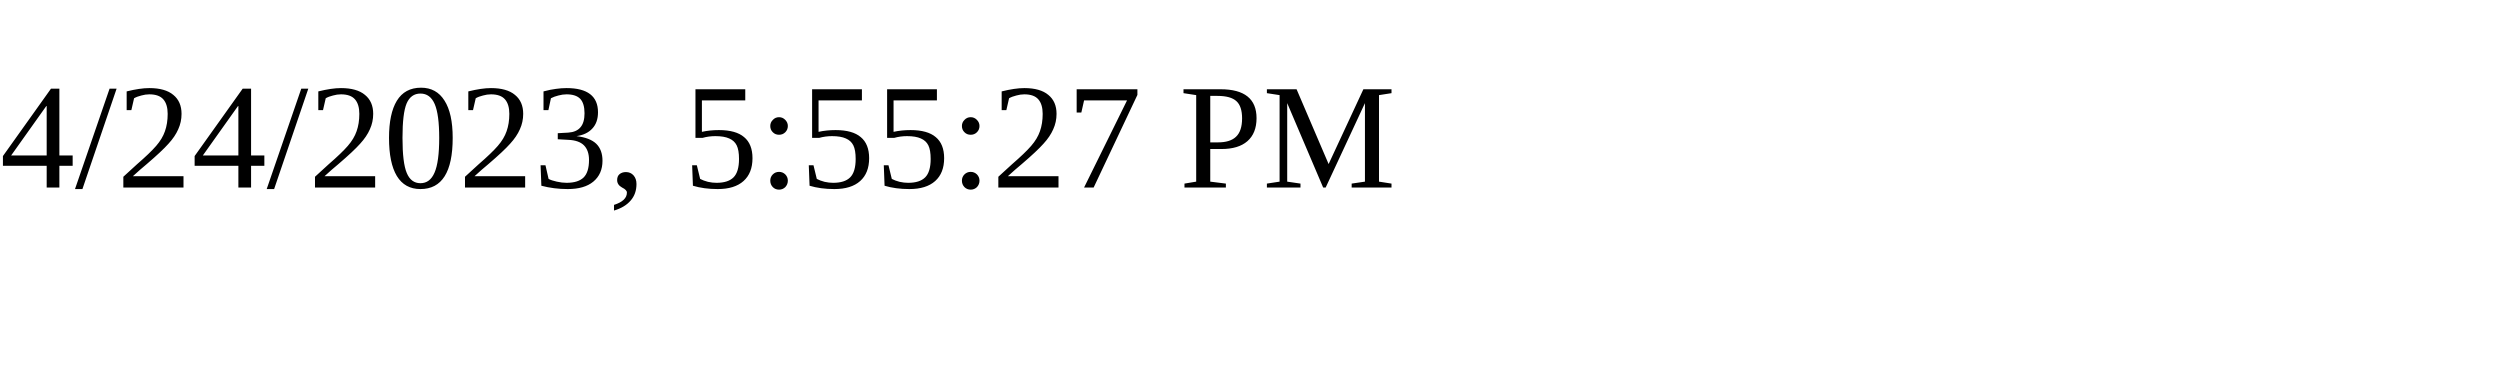
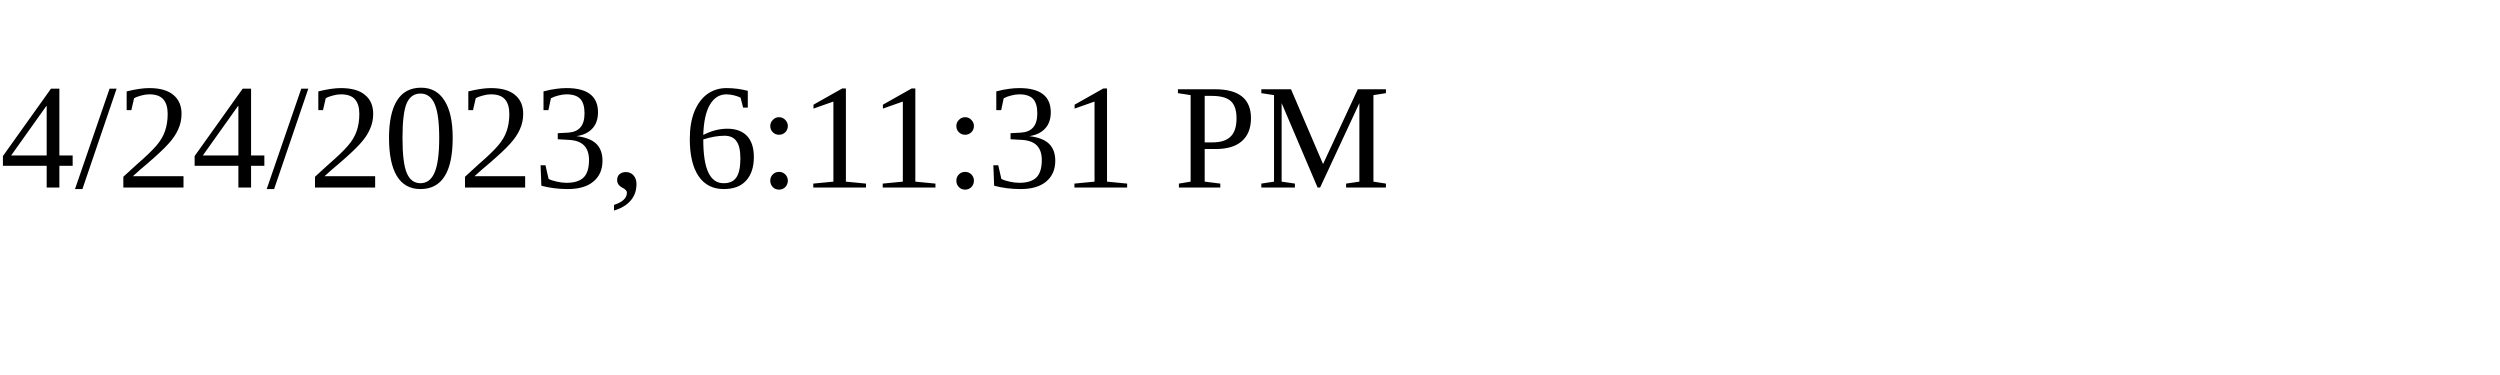
<svg xmlns="http://www.w3.org/2000/svg" height="30" width="200">
-   <text x="0" y="15">4/24/2023, 5:55:27 PM</text>
+   <text x="0" y="15">4/24/2023, 6:11:31 PM</text>
</svg>
